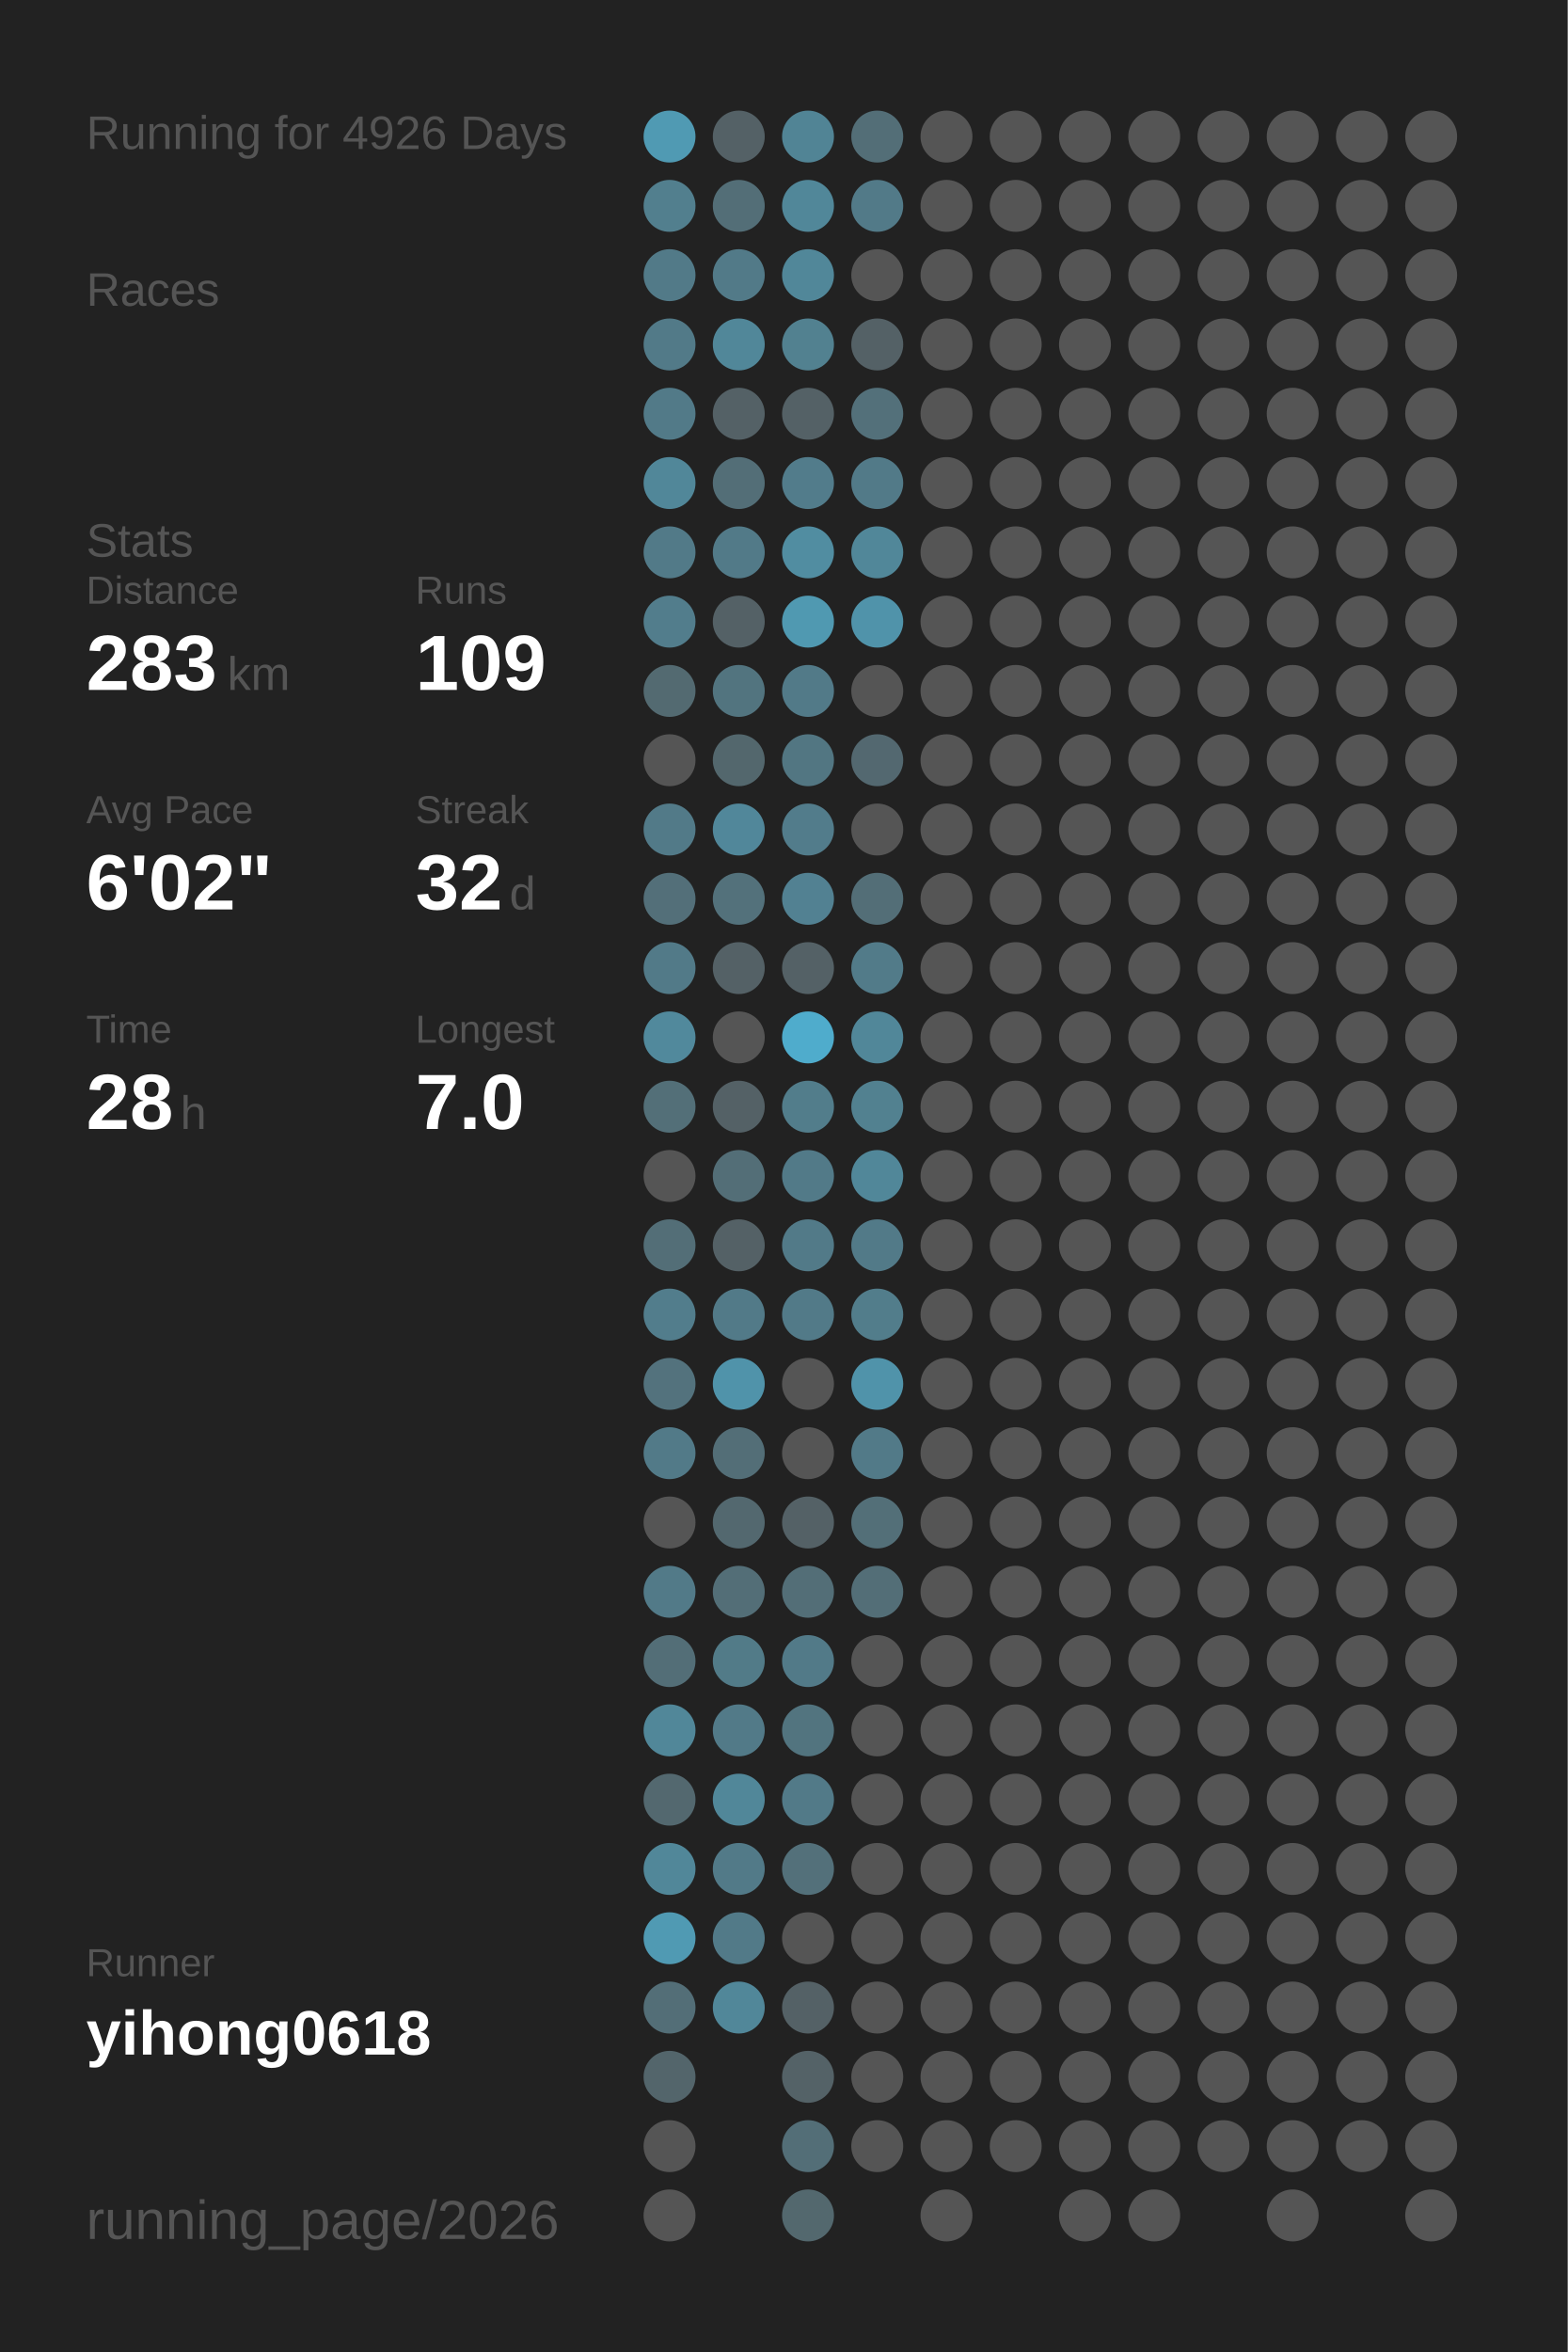
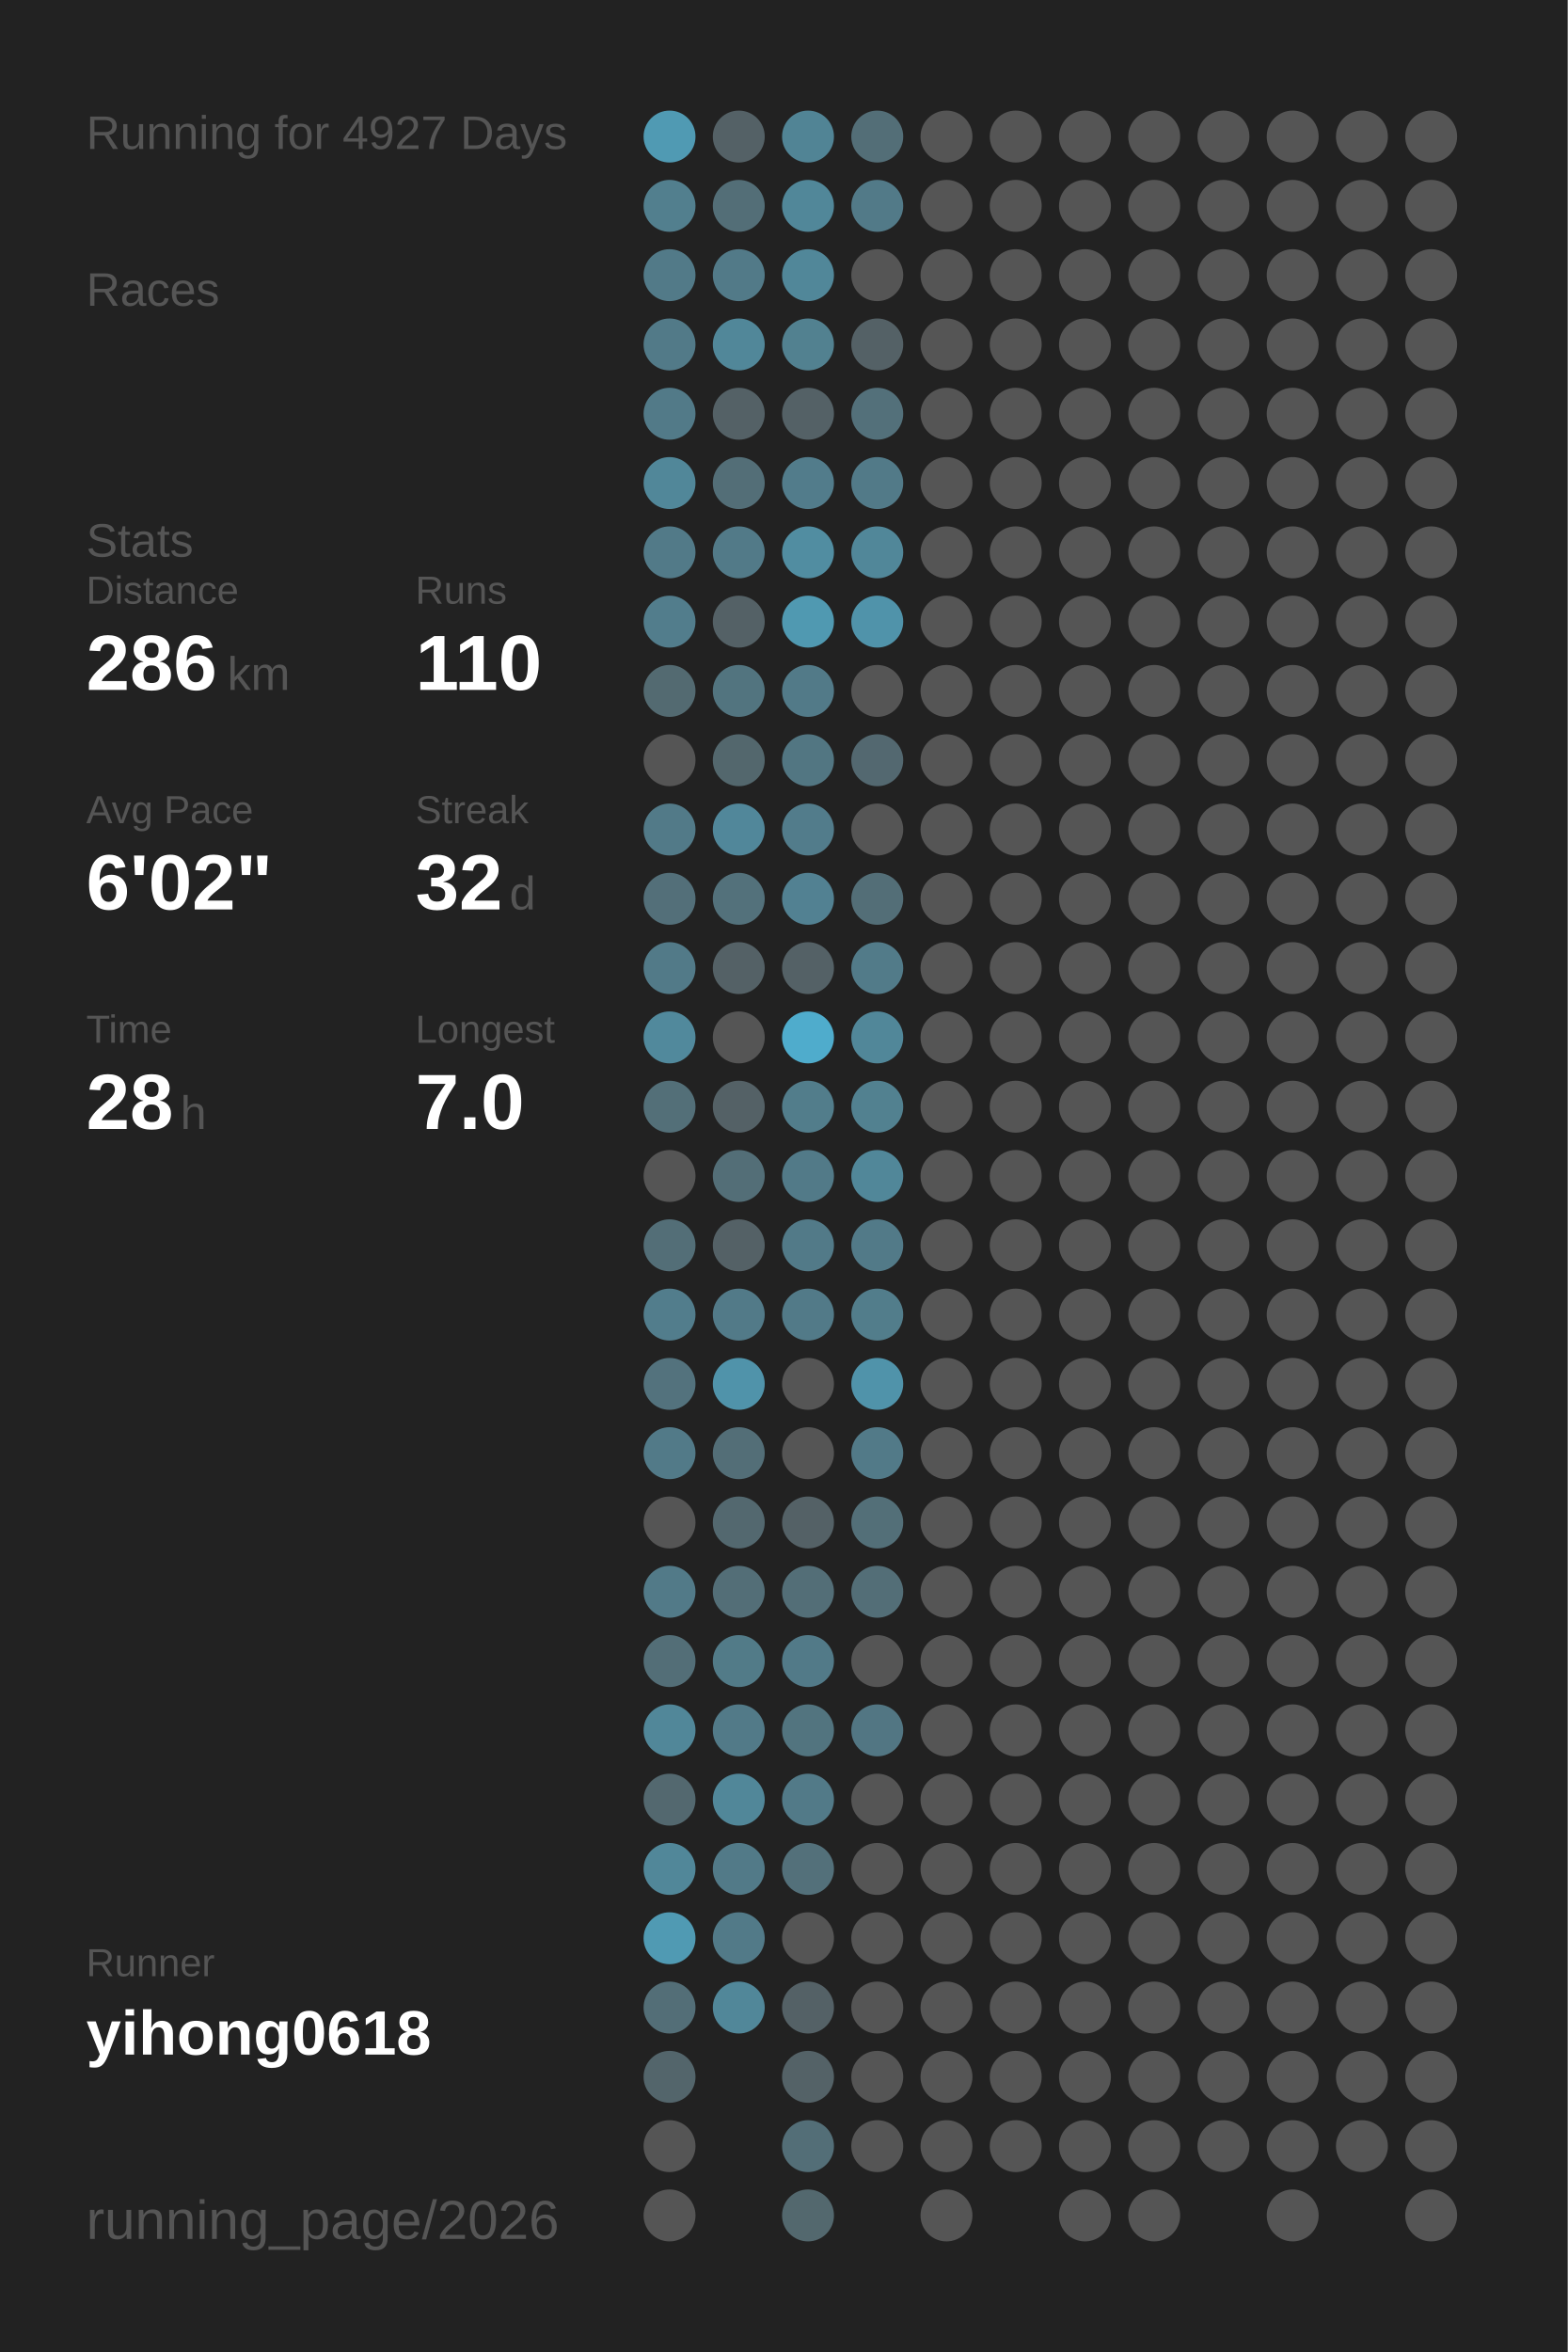
<svg xmlns="http://www.w3.org/2000/svg" baseProfile="full" height="300mm" version="1.1" viewBox="0,0,200,300" width="200mm">
  <defs />
  <rect fill="#222222" height="300" width="200" x="0" y="0" />
-   <text fill="#555555" style="font-size:6px; font-family:Arial;" x="11" y="19">Running for 4926 Days</text>
+   <text fill="#555555" style="font-size:6px; font-family:Arial;" x="11" y="19">Running for 4927 Days</text>
  <text fill="#555555" style="font-size:6px; font-family:Arial;" x="11" y="39">Races</text>
  <text fill="#555555" style="font-size:6px; font-family:Arial;" x="11" y="71">Stats</text>
  <text fill="#555555" style="font-size:5px; font-family:Arial;" x="11" y="77">Distance</text>
-   <text fill="#FFFFFF" style="font-size:10px; font-family:Arial; font-weight:bold;" x="11" y="88">283</text>
+   <text fill="#FFFFFF" style="font-size:10px; font-family:Arial; font-weight:bold;" x="11" y="88">286</text>
  <text fill="#555555" style="font-size:6px; font-family:Arial;" x="29" y="88">km</text>
  <text fill="#555555" style="font-size:5px; font-family:Arial;" x="53" y="77">Runs</text>
-   <text fill="#FFFFFF" style="font-size:10px; font-family:Arial; font-weight:bold;" x="53" y="88">109</text>
+   <text fill="#FFFFFF" style="font-size:10px; font-family:Arial; font-weight:bold;" x="53" y="88">110</text>
  <text fill="#555555" style="font-size:5px; font-family:Arial;" x="11" y="105">Avg Pace</text>
  <text fill="#FFFFFF" style="font-size:10px; font-family:Arial; font-weight:bold;" x="11" y="116">6'02"</text>
  <text fill="#555555" style="font-size:5px; font-family:Arial;" x="53" y="105">Streak</text>
  <text fill="#FFFFFF" style="font-size:10px; font-family:Arial; font-weight:bold;" x="53" y="116">32</text>
  <text fill="#555555" style="font-size:6px; font-family:Arial;" x="65" y="116">d</text>
  <text fill="#555555" style="font-size:5px; font-family:Arial;" x="11" y="133">Time</text>
  <text fill="#FFFFFF" style="font-size:10px; font-family:Arial; font-weight:bold;" x="11" y="144">28</text>
  <text fill="#555555" style="font-size:6px; font-family:Arial;" x="23" y="144">h</text>
  <text fill="#555555" style="font-size:5px; font-family:Arial;" x="53" y="133">Longest</text>
  <text fill="#FFFFFF" style="font-size:10px; font-family:Arial; font-weight:bold;" x="53" y="144">7.0</text>
  <text fill="#555555" style="font-size:5px; font-family:Arial;" x="11" y="252.065">Runner</text>
  <text fill="#FFFFFF" style="font-size:8px; font-family:Arial; font-weight:bold;" x="11" y="262.065">yihong0618</text>
  <text fill="#555555" style="font-size:7px; font-family:Arial;" x="11" y="285.581">running_page/2026</text>
  <circle cx="85.417" cy="17.419" fill="#509ab3" r="3.312" />
  <circle cx="85.417" cy="26.258" fill="#527f8e" r="3.312" />
  <circle cx="85.417" cy="35.097" fill="#527a88" r="3.312" />
  <circle cx="85.417" cy="43.935" fill="#527a88" r="3.312" />
  <circle cx="85.417" cy="52.774" fill="#527a88" r="3.312" />
  <circle cx="85.417" cy="61.613" fill="#518799" r="3.312" />
  <circle cx="85.417" cy="70.452" fill="#527a88" r="3.312" />
  <circle cx="85.417" cy="79.29" fill="#527d8c" r="3.312" />
  <circle cx="85.417" cy="88.129" fill="#536a71" r="3.312" />
  <circle cx="85.417" cy="96.968" fill="#555555" r="3.312" />
  <circle cx="85.417" cy="105.806" fill="#527a88" r="3.312" />
  <circle cx="85.417" cy="114.645" fill="#536f79" r="3.312" />
  <circle cx="85.417" cy="123.484" fill="#527a88" r="3.312" />
  <circle cx="85.417" cy="132.323" fill="#51899c" r="3.312" />
  <circle cx="85.417" cy="141.161" fill="#536f78" r="3.312" />
  <circle cx="85.417" cy="150" fill="#555555" r="3.312" />
  <circle cx="85.417" cy="158.839" fill="#536e77" r="3.312" />
  <circle cx="85.417" cy="167.677" fill="#527d8c" r="3.312" />
  <circle cx="85.417" cy="176.516" fill="#53727d" r="3.312" />
  <circle cx="85.417" cy="185.355" fill="#527a88" r="3.312" />
  <circle cx="85.417" cy="194.194" fill="#555555" r="3.312" />
  <circle cx="85.417" cy="203.032" fill="#527a88" r="3.312" />
  <circle cx="85.417" cy="211.871" fill="#536e77" r="3.312" />
  <circle cx="85.417" cy="220.71" fill="#518799" r="3.312" />
  <circle cx="85.417" cy="229.548" fill="#53686f" r="3.312" />
  <circle cx="85.417" cy="238.387" fill="#518799" r="3.312" />
  <circle cx="85.417" cy="247.226" fill="#509ab3" r="3.312" />
  <circle cx="85.417" cy="256.065" fill="#536e77" r="3.312" />
  <circle cx="85.417" cy="264.903" fill="#53656b" r="3.312" />
  <circle cx="85.417" cy="273.742" fill="#555555" r="3.312" />
  <circle cx="85.417" cy="282.581" fill="#555555" r="3.312" />
  <circle cx="94.25" cy="17.419" fill="#546166" r="3.312" />
  <circle cx="94.25" cy="26.258" fill="#536e77" r="3.312" />
  <circle cx="94.25" cy="35.097" fill="#527a88" r="3.312" />
  <circle cx="94.25" cy="43.935" fill="#518799" r="3.312" />
  <circle cx="94.25" cy="52.774" fill="#546166" r="3.312" />
  <circle cx="94.25" cy="61.613" fill="#536e77" r="3.312" />
  <circle cx="94.25" cy="70.452" fill="#527a88" r="3.312" />
  <circle cx="94.25" cy="79.29" fill="#546166" r="3.312" />
  <circle cx="94.25" cy="88.129" fill="#52747f" r="3.312" />
  <circle cx="94.25" cy="96.968" fill="#53676d" r="3.312" />
  <circle cx="94.25" cy="105.806" fill="#51879a" r="3.312" />
  <circle cx="94.25" cy="114.645" fill="#53717b" r="3.312" />
  <circle cx="94.25" cy="123.484" fill="#546166" r="3.312" />
  <circle cx="94.25" cy="132.323" fill="#555555" r="3.312" />
  <circle cx="94.25" cy="141.161" fill="#546166" r="3.312" />
  <circle cx="94.25" cy="150" fill="#536e77" r="3.312" />
  <circle cx="94.25" cy="158.839" fill="#546166" r="3.312" />
  <circle cx="94.25" cy="167.677" fill="#527a88" r="3.312" />
  <circle cx="94.25" cy="176.516" fill="#5093aa" r="3.312" />
  <circle cx="94.25" cy="185.355" fill="#536e77" r="3.312" />
  <circle cx="94.25" cy="194.194" fill="#53686f" r="3.312" />
  <circle cx="94.25" cy="203.032" fill="#536e77" r="3.312" />
  <circle cx="94.25" cy="211.871" fill="#527b88" r="3.312" />
  <circle cx="94.25" cy="220.71" fill="#527a88" r="3.312" />
  <circle cx="94.25" cy="229.548" fill="#518799" r="3.312" />
  <circle cx="94.25" cy="238.387" fill="#527a88" r="3.312" />
  <circle cx="94.25" cy="247.226" fill="#527a88" r="3.312" />
  <circle cx="94.25" cy="256.065" fill="#518799" r="3.312" />
  <circle cx="103.083" cy="17.419" fill="#518495" r="3.312" />
  <circle cx="103.083" cy="26.258" fill="#518799" r="3.312" />
  <circle cx="103.083" cy="35.097" fill="#518799" r="3.312" />
  <circle cx="103.083" cy="43.935" fill="#528190" r="3.312" />
  <circle cx="103.083" cy="52.774" fill="#546166" r="3.312" />
  <circle cx="103.083" cy="61.613" fill="#527c8b" r="3.312" />
  <circle cx="103.083" cy="70.452" fill="#518da1" r="3.312" />
  <circle cx="103.083" cy="79.29" fill="#5099b1" r="3.312" />
  <circle cx="103.083" cy="88.129" fill="#527a88" r="3.312" />
  <circle cx="103.083" cy="96.968" fill="#527682" r="3.312" />
  <circle cx="103.083" cy="105.806" fill="#527c8b" r="3.312" />
  <circle cx="103.083" cy="114.645" fill="#528192" r="3.312" />
  <circle cx="103.083" cy="123.484" fill="#546166" r="3.312" />
  <circle cx="103.083" cy="132.323" fill="#4faccc" r="3.312" />
  <circle cx="103.083" cy="141.161" fill="#527d8b" r="3.312" />
  <circle cx="103.083" cy="150" fill="#527a88" r="3.312" />
  <circle cx="103.083" cy="158.839" fill="#527a88" r="3.312" />
  <circle cx="103.083" cy="167.677" fill="#527a88" r="3.312" />
  <circle cx="103.083" cy="176.516" fill="#555555" r="3.312" />
  <circle cx="103.083" cy="185.355" fill="#555555" r="3.312" />
  <circle cx="103.083" cy="194.194" fill="#546166" r="3.312" />
  <circle cx="103.083" cy="203.032" fill="#536e77" r="3.312" />
  <circle cx="103.083" cy="211.871" fill="#527a88" r="3.312" />
  <circle cx="103.083" cy="220.71" fill="#52747f" r="3.312" />
  <circle cx="103.083" cy="229.548" fill="#527a88" r="3.312" />
  <circle cx="103.083" cy="238.387" fill="#53707a" r="3.312" />
  <circle cx="103.083" cy="247.226" fill="#555555" r="3.312" />
  <circle cx="103.083" cy="256.065" fill="#546166" r="3.312" />
  <circle cx="103.083" cy="264.903" fill="#546267" r="3.312" />
  <circle cx="103.083" cy="273.742" fill="#536e77" r="3.312" />
  <circle cx="103.083" cy="282.581" fill="#53686e" r="3.312" />
  <circle cx="111.917" cy="17.419" fill="#536e77" r="3.312" />
  <circle cx="111.917" cy="26.258" fill="#527a88" r="3.312" />
  <circle cx="111.917" cy="35.097" fill="#555555" r="3.312" />
  <circle cx="111.917" cy="43.935" fill="#546166" r="3.312" />
  <circle cx="111.917" cy="52.774" fill="#53707a" r="3.312" />
  <circle cx="111.917" cy="61.613" fill="#527a88" r="3.312" />
  <circle cx="111.917" cy="70.452" fill="#518799" r="3.312" />
  <circle cx="111.917" cy="79.29" fill="#5093aa" r="3.312" />
  <circle cx="111.917" cy="88.129" fill="#555555" r="3.312" />
  <circle cx="111.917" cy="96.968" fill="#536870" r="3.312" />
  <circle cx="111.917" cy="105.806" fill="#555555" r="3.312" />
  <circle cx="111.917" cy="114.645" fill="#536e77" r="3.312" />
  <circle cx="111.917" cy="123.484" fill="#527b89" r="3.312" />
  <circle cx="111.917" cy="132.323" fill="#518799" r="3.312" />
  <circle cx="111.917" cy="141.161" fill="#528190" r="3.312" />
  <circle cx="111.917" cy="150" fill="#518799" r="3.312" />
  <circle cx="111.917" cy="158.839" fill="#527a88" r="3.312" />
  <circle cx="111.917" cy="167.677" fill="#527d8b" r="3.312" />
  <circle cx="111.917" cy="176.516" fill="#5093aa" r="3.312" />
  <circle cx="111.917" cy="185.355" fill="#527a88" r="3.312" />
  <circle cx="111.917" cy="194.194" fill="#536f78" r="3.312" />
  <circle cx="111.917" cy="203.032" fill="#536e77" r="3.312" />
  <circle cx="111.917" cy="211.871" fill="#555555" r="3.312" />
-   <circle cx="111.917" cy="220.71" fill="#555555" r="3.312" />
+   <circle cx="111.917" cy="220.71" fill="#527683" r="3.312" />
  <circle cx="111.917" cy="229.548" fill="#555555" r="3.312" />
  <circle cx="111.917" cy="238.387" fill="#555555" r="3.312" />
  <circle cx="111.917" cy="247.226" fill="#555555" r="3.312" />
  <circle cx="111.917" cy="256.065" fill="#555555" r="3.312" />
  <circle cx="111.917" cy="264.903" fill="#555555" r="3.312" />
  <circle cx="111.917" cy="273.742" fill="#555555" r="3.312" />
  <circle cx="120.75" cy="17.419" fill="#555555" r="3.312" />
  <circle cx="120.75" cy="26.258" fill="#555555" r="3.312" />
  <circle cx="120.75" cy="35.097" fill="#555555" r="3.312" />
  <circle cx="120.75" cy="43.935" fill="#555555" r="3.312" />
  <circle cx="120.75" cy="52.774" fill="#555555" r="3.312" />
  <circle cx="120.75" cy="61.613" fill="#555555" r="3.312" />
  <circle cx="120.75" cy="70.452" fill="#555555" r="3.312" />
  <circle cx="120.75" cy="79.29" fill="#555555" r="3.312" />
  <circle cx="120.75" cy="88.129" fill="#555555" r="3.312" />
  <circle cx="120.75" cy="96.968" fill="#555555" r="3.312" />
  <circle cx="120.75" cy="105.806" fill="#555555" r="3.312" />
  <circle cx="120.75" cy="114.645" fill="#555555" r="3.312" />
  <circle cx="120.75" cy="123.484" fill="#555555" r="3.312" />
  <circle cx="120.75" cy="132.323" fill="#555555" r="3.312" />
  <circle cx="120.75" cy="141.161" fill="#555555" r="3.312" />
  <circle cx="120.75" cy="150" fill="#555555" r="3.312" />
  <circle cx="120.75" cy="158.839" fill="#555555" r="3.312" />
  <circle cx="120.75" cy="167.677" fill="#555555" r="3.312" />
  <circle cx="120.75" cy="176.516" fill="#555555" r="3.312" />
  <circle cx="120.75" cy="185.355" fill="#555555" r="3.312" />
  <circle cx="120.75" cy="194.194" fill="#555555" r="3.312" />
  <circle cx="120.75" cy="203.032" fill="#555555" r="3.312" />
  <circle cx="120.75" cy="211.871" fill="#555555" r="3.312" />
  <circle cx="120.75" cy="220.71" fill="#555555" r="3.312" />
  <circle cx="120.75" cy="229.548" fill="#555555" r="3.312" />
  <circle cx="120.75" cy="238.387" fill="#555555" r="3.312" />
  <circle cx="120.75" cy="247.226" fill="#555555" r="3.312" />
  <circle cx="120.75" cy="256.065" fill="#555555" r="3.312" />
  <circle cx="120.75" cy="264.903" fill="#555555" r="3.312" />
  <circle cx="120.75" cy="273.742" fill="#555555" r="3.312" />
  <circle cx="120.75" cy="282.581" fill="#555555" r="3.312" />
  <circle cx="129.583" cy="17.419" fill="#555555" r="3.312" />
  <circle cx="129.583" cy="26.258" fill="#555555" r="3.312" />
  <circle cx="129.583" cy="35.097" fill="#555555" r="3.312" />
  <circle cx="129.583" cy="43.935" fill="#555555" r="3.312" />
  <circle cx="129.583" cy="52.774" fill="#555555" r="3.312" />
  <circle cx="129.583" cy="61.613" fill="#555555" r="3.312" />
  <circle cx="129.583" cy="70.452" fill="#555555" r="3.312" />
  <circle cx="129.583" cy="79.29" fill="#555555" r="3.312" />
  <circle cx="129.583" cy="88.129" fill="#555555" r="3.312" />
  <circle cx="129.583" cy="96.968" fill="#555555" r="3.312" />
  <circle cx="129.583" cy="105.806" fill="#555555" r="3.312" />
  <circle cx="129.583" cy="114.645" fill="#555555" r="3.312" />
  <circle cx="129.583" cy="123.484" fill="#555555" r="3.312" />
  <circle cx="129.583" cy="132.323" fill="#555555" r="3.312" />
  <circle cx="129.583" cy="141.161" fill="#555555" r="3.312" />
  <circle cx="129.583" cy="150" fill="#555555" r="3.312" />
  <circle cx="129.583" cy="158.839" fill="#555555" r="3.312" />
  <circle cx="129.583" cy="167.677" fill="#555555" r="3.312" />
  <circle cx="129.583" cy="176.516" fill="#555555" r="3.312" />
  <circle cx="129.583" cy="185.355" fill="#555555" r="3.312" />
  <circle cx="129.583" cy="194.194" fill="#555555" r="3.312" />
  <circle cx="129.583" cy="203.032" fill="#555555" r="3.312" />
  <circle cx="129.583" cy="211.871" fill="#555555" r="3.312" />
  <circle cx="129.583" cy="220.71" fill="#555555" r="3.312" />
  <circle cx="129.583" cy="229.548" fill="#555555" r="3.312" />
  <circle cx="129.583" cy="238.387" fill="#555555" r="3.312" />
  <circle cx="129.583" cy="247.226" fill="#555555" r="3.312" />
  <circle cx="129.583" cy="256.065" fill="#555555" r="3.312" />
  <circle cx="129.583" cy="264.903" fill="#555555" r="3.312" />
  <circle cx="129.583" cy="273.742" fill="#555555" r="3.312" />
  <circle cx="138.417" cy="17.419" fill="#555555" r="3.312" />
  <circle cx="138.417" cy="26.258" fill="#555555" r="3.312" />
  <circle cx="138.417" cy="35.097" fill="#555555" r="3.312" />
  <circle cx="138.417" cy="43.935" fill="#555555" r="3.312" />
  <circle cx="138.417" cy="52.774" fill="#555555" r="3.312" />
  <circle cx="138.417" cy="61.613" fill="#555555" r="3.312" />
  <circle cx="138.417" cy="70.452" fill="#555555" r="3.312" />
  <circle cx="138.417" cy="79.29" fill="#555555" r="3.312" />
  <circle cx="138.417" cy="88.129" fill="#555555" r="3.312" />
  <circle cx="138.417" cy="96.968" fill="#555555" r="3.312" />
  <circle cx="138.417" cy="105.806" fill="#555555" r="3.312" />
  <circle cx="138.417" cy="114.645" fill="#555555" r="3.312" />
  <circle cx="138.417" cy="123.484" fill="#555555" r="3.312" />
  <circle cx="138.417" cy="132.323" fill="#555555" r="3.312" />
  <circle cx="138.417" cy="141.161" fill="#555555" r="3.312" />
  <circle cx="138.417" cy="150" fill="#555555" r="3.312" />
  <circle cx="138.417" cy="158.839" fill="#555555" r="3.312" />
  <circle cx="138.417" cy="167.677" fill="#555555" r="3.312" />
  <circle cx="138.417" cy="176.516" fill="#555555" r="3.312" />
  <circle cx="138.417" cy="185.355" fill="#555555" r="3.312" />
  <circle cx="138.417" cy="194.194" fill="#555555" r="3.312" />
  <circle cx="138.417" cy="203.032" fill="#555555" r="3.312" />
  <circle cx="138.417" cy="211.871" fill="#555555" r="3.312" />
  <circle cx="138.417" cy="220.71" fill="#555555" r="3.312" />
  <circle cx="138.417" cy="229.548" fill="#555555" r="3.312" />
  <circle cx="138.417" cy="238.387" fill="#555555" r="3.312" />
  <circle cx="138.417" cy="247.226" fill="#555555" r="3.312" />
  <circle cx="138.417" cy="256.065" fill="#555555" r="3.312" />
  <circle cx="138.417" cy="264.903" fill="#555555" r="3.312" />
  <circle cx="138.417" cy="273.742" fill="#555555" r="3.312" />
  <circle cx="138.417" cy="282.581" fill="#555555" r="3.312" />
  <circle cx="147.25" cy="17.419" fill="#555555" r="3.312" />
  <circle cx="147.25" cy="26.258" fill="#555555" r="3.312" />
  <circle cx="147.25" cy="35.097" fill="#555555" r="3.312" />
  <circle cx="147.25" cy="43.935" fill="#555555" r="3.312" />
  <circle cx="147.25" cy="52.774" fill="#555555" r="3.312" />
  <circle cx="147.25" cy="61.613" fill="#555555" r="3.312" />
  <circle cx="147.25" cy="70.452" fill="#555555" r="3.312" />
  <circle cx="147.25" cy="79.29" fill="#555555" r="3.312" />
  <circle cx="147.25" cy="88.129" fill="#555555" r="3.312" />
  <circle cx="147.25" cy="96.968" fill="#555555" r="3.312" />
  <circle cx="147.25" cy="105.806" fill="#555555" r="3.312" />
  <circle cx="147.25" cy="114.645" fill="#555555" r="3.312" />
  <circle cx="147.25" cy="123.484" fill="#555555" r="3.312" />
  <circle cx="147.25" cy="132.323" fill="#555555" r="3.312" />
  <circle cx="147.25" cy="141.161" fill="#555555" r="3.312" />
  <circle cx="147.25" cy="150" fill="#555555" r="3.312" />
  <circle cx="147.25" cy="158.839" fill="#555555" r="3.312" />
  <circle cx="147.25" cy="167.677" fill="#555555" r="3.312" />
  <circle cx="147.25" cy="176.516" fill="#555555" r="3.312" />
  <circle cx="147.25" cy="185.355" fill="#555555" r="3.312" />
  <circle cx="147.25" cy="194.194" fill="#555555" r="3.312" />
  <circle cx="147.25" cy="203.032" fill="#555555" r="3.312" />
  <circle cx="147.25" cy="211.871" fill="#555555" r="3.312" />
  <circle cx="147.25" cy="220.71" fill="#555555" r="3.312" />
  <circle cx="147.25" cy="229.548" fill="#555555" r="3.312" />
  <circle cx="147.25" cy="238.387" fill="#555555" r="3.312" />
  <circle cx="147.25" cy="247.226" fill="#555555" r="3.312" />
  <circle cx="147.25" cy="256.065" fill="#555555" r="3.312" />
  <circle cx="147.25" cy="264.903" fill="#555555" r="3.312" />
  <circle cx="147.25" cy="273.742" fill="#555555" r="3.312" />
  <circle cx="147.25" cy="282.581" fill="#555555" r="3.312" />
  <circle cx="156.083" cy="17.419" fill="#555555" r="3.312" />
  <circle cx="156.083" cy="26.258" fill="#555555" r="3.312" />
  <circle cx="156.083" cy="35.097" fill="#555555" r="3.312" />
  <circle cx="156.083" cy="43.935" fill="#555555" r="3.312" />
  <circle cx="156.083" cy="52.774" fill="#555555" r="3.312" />
  <circle cx="156.083" cy="61.613" fill="#555555" r="3.312" />
  <circle cx="156.083" cy="70.452" fill="#555555" r="3.312" />
  <circle cx="156.083" cy="79.29" fill="#555555" r="3.312" />
  <circle cx="156.083" cy="88.129" fill="#555555" r="3.312" />
  <circle cx="156.083" cy="96.968" fill="#555555" r="3.312" />
  <circle cx="156.083" cy="105.806" fill="#555555" r="3.312" />
  <circle cx="156.083" cy="114.645" fill="#555555" r="3.312" />
  <circle cx="156.083" cy="123.484" fill="#555555" r="3.312" />
  <circle cx="156.083" cy="132.323" fill="#555555" r="3.312" />
  <circle cx="156.083" cy="141.161" fill="#555555" r="3.312" />
  <circle cx="156.083" cy="150" fill="#555555" r="3.312" />
  <circle cx="156.083" cy="158.839" fill="#555555" r="3.312" />
  <circle cx="156.083" cy="167.677" fill="#555555" r="3.312" />
  <circle cx="156.083" cy="176.516" fill="#555555" r="3.312" />
  <circle cx="156.083" cy="185.355" fill="#555555" r="3.312" />
  <circle cx="156.083" cy="194.194" fill="#555555" r="3.312" />
  <circle cx="156.083" cy="203.032" fill="#555555" r="3.312" />
  <circle cx="156.083" cy="211.871" fill="#555555" r="3.312" />
  <circle cx="156.083" cy="220.71" fill="#555555" r="3.312" />
  <circle cx="156.083" cy="229.548" fill="#555555" r="3.312" />
  <circle cx="156.083" cy="238.387" fill="#555555" r="3.312" />
  <circle cx="156.083" cy="247.226" fill="#555555" r="3.312" />
  <circle cx="156.083" cy="256.065" fill="#555555" r="3.312" />
  <circle cx="156.083" cy="264.903" fill="#555555" r="3.312" />
  <circle cx="156.083" cy="273.742" fill="#555555" r="3.312" />
  <circle cx="164.917" cy="17.419" fill="#555555" r="3.312" />
  <circle cx="164.917" cy="26.258" fill="#555555" r="3.312" />
  <circle cx="164.917" cy="35.097" fill="#555555" r="3.312" />
  <circle cx="164.917" cy="43.935" fill="#555555" r="3.312" />
  <circle cx="164.917" cy="52.774" fill="#555555" r="3.312" />
  <circle cx="164.917" cy="61.613" fill="#555555" r="3.312" />
  <circle cx="164.917" cy="70.452" fill="#555555" r="3.312" />
  <circle cx="164.917" cy="79.29" fill="#555555" r="3.312" />
  <circle cx="164.917" cy="88.129" fill="#555555" r="3.312" />
  <circle cx="164.917" cy="96.968" fill="#555555" r="3.312" />
  <circle cx="164.917" cy="105.806" fill="#555555" r="3.312" />
  <circle cx="164.917" cy="114.645" fill="#555555" r="3.312" />
  <circle cx="164.917" cy="123.484" fill="#555555" r="3.312" />
  <circle cx="164.917" cy="132.323" fill="#555555" r="3.312" />
  <circle cx="164.917" cy="141.161" fill="#555555" r="3.312" />
  <circle cx="164.917" cy="150" fill="#555555" r="3.312" />
  <circle cx="164.917" cy="158.839" fill="#555555" r="3.312" />
  <circle cx="164.917" cy="167.677" fill="#555555" r="3.312" />
  <circle cx="164.917" cy="176.516" fill="#555555" r="3.312" />
  <circle cx="164.917" cy="185.355" fill="#555555" r="3.312" />
  <circle cx="164.917" cy="194.194" fill="#555555" r="3.312" />
  <circle cx="164.917" cy="203.032" fill="#555555" r="3.312" />
  <circle cx="164.917" cy="211.871" fill="#555555" r="3.312" />
  <circle cx="164.917" cy="220.71" fill="#555555" r="3.312" />
  <circle cx="164.917" cy="229.548" fill="#555555" r="3.312" />
  <circle cx="164.917" cy="238.387" fill="#555555" r="3.312" />
  <circle cx="164.917" cy="247.226" fill="#555555" r="3.312" />
  <circle cx="164.917" cy="256.065" fill="#555555" r="3.312" />
  <circle cx="164.917" cy="264.903" fill="#555555" r="3.312" />
  <circle cx="164.917" cy="273.742" fill="#555555" r="3.312" />
  <circle cx="164.917" cy="282.581" fill="#555555" r="3.312" />
  <circle cx="173.75" cy="17.419" fill="#555555" r="3.312" />
  <circle cx="173.75" cy="26.258" fill="#555555" r="3.312" />
  <circle cx="173.75" cy="35.097" fill="#555555" r="3.312" />
  <circle cx="173.75" cy="43.935" fill="#555555" r="3.312" />
  <circle cx="173.75" cy="52.774" fill="#555555" r="3.312" />
  <circle cx="173.75" cy="61.613" fill="#555555" r="3.312" />
  <circle cx="173.75" cy="70.452" fill="#555555" r="3.312" />
  <circle cx="173.75" cy="79.29" fill="#555555" r="3.312" />
  <circle cx="173.75" cy="88.129" fill="#555555" r="3.312" />
  <circle cx="173.75" cy="96.968" fill="#555555" r="3.312" />
  <circle cx="173.75" cy="105.806" fill="#555555" r="3.312" />
  <circle cx="173.75" cy="114.645" fill="#555555" r="3.312" />
  <circle cx="173.75" cy="123.484" fill="#555555" r="3.312" />
  <circle cx="173.75" cy="132.323" fill="#555555" r="3.312" />
  <circle cx="173.75" cy="141.161" fill="#555555" r="3.312" />
  <circle cx="173.75" cy="150" fill="#555555" r="3.312" />
  <circle cx="173.75" cy="158.839" fill="#555555" r="3.312" />
  <circle cx="173.75" cy="167.677" fill="#555555" r="3.312" />
  <circle cx="173.75" cy="176.516" fill="#555555" r="3.312" />
  <circle cx="173.75" cy="185.355" fill="#555555" r="3.312" />
  <circle cx="173.75" cy="194.194" fill="#555555" r="3.312" />
  <circle cx="173.75" cy="203.032" fill="#555555" r="3.312" />
  <circle cx="173.75" cy="211.871" fill="#555555" r="3.312" />
  <circle cx="173.75" cy="220.71" fill="#555555" r="3.312" />
  <circle cx="173.75" cy="229.548" fill="#555555" r="3.312" />
  <circle cx="173.75" cy="238.387" fill="#555555" r="3.312" />
  <circle cx="173.75" cy="247.226" fill="#555555" r="3.312" />
  <circle cx="173.75" cy="256.065" fill="#555555" r="3.312" />
  <circle cx="173.75" cy="264.903" fill="#555555" r="3.312" />
  <circle cx="173.75" cy="273.742" fill="#555555" r="3.312" />
  <circle cx="182.583" cy="17.419" fill="#555555" r="3.312" />
  <circle cx="182.583" cy="26.258" fill="#555555" r="3.312" />
  <circle cx="182.583" cy="35.097" fill="#555555" r="3.312" />
  <circle cx="182.583" cy="43.935" fill="#555555" r="3.312" />
  <circle cx="182.583" cy="52.774" fill="#555555" r="3.312" />
  <circle cx="182.583" cy="61.613" fill="#555555" r="3.312" />
  <circle cx="182.583" cy="70.452" fill="#555555" r="3.312" />
  <circle cx="182.583" cy="79.29" fill="#555555" r="3.312" />
  <circle cx="182.583" cy="88.129" fill="#555555" r="3.312" />
  <circle cx="182.583" cy="96.968" fill="#555555" r="3.312" />
  <circle cx="182.583" cy="105.806" fill="#555555" r="3.312" />
  <circle cx="182.583" cy="114.645" fill="#555555" r="3.312" />
  <circle cx="182.583" cy="123.484" fill="#555555" r="3.312" />
  <circle cx="182.583" cy="132.323" fill="#555555" r="3.312" />
  <circle cx="182.583" cy="141.161" fill="#555555" r="3.312" />
  <circle cx="182.583" cy="150" fill="#555555" r="3.312" />
  <circle cx="182.583" cy="158.839" fill="#555555" r="3.312" />
  <circle cx="182.583" cy="167.677" fill="#555555" r="3.312" />
  <circle cx="182.583" cy="176.516" fill="#555555" r="3.312" />
  <circle cx="182.583" cy="185.355" fill="#555555" r="3.312" />
  <circle cx="182.583" cy="194.194" fill="#555555" r="3.312" />
  <circle cx="182.583" cy="203.032" fill="#555555" r="3.312" />
  <circle cx="182.583" cy="211.871" fill="#555555" r="3.312" />
  <circle cx="182.583" cy="220.71" fill="#555555" r="3.312" />
  <circle cx="182.583" cy="229.548" fill="#555555" r="3.312" />
  <circle cx="182.583" cy="238.387" fill="#555555" r="3.312" />
  <circle cx="182.583" cy="247.226" fill="#555555" r="3.312" />
  <circle cx="182.583" cy="256.065" fill="#555555" r="3.312" />
  <circle cx="182.583" cy="264.903" fill="#555555" r="3.312" />
  <circle cx="182.583" cy="273.742" fill="#555555" r="3.312" />
  <circle cx="182.583" cy="282.581" fill="#555555" r="3.312" />
</svg>
